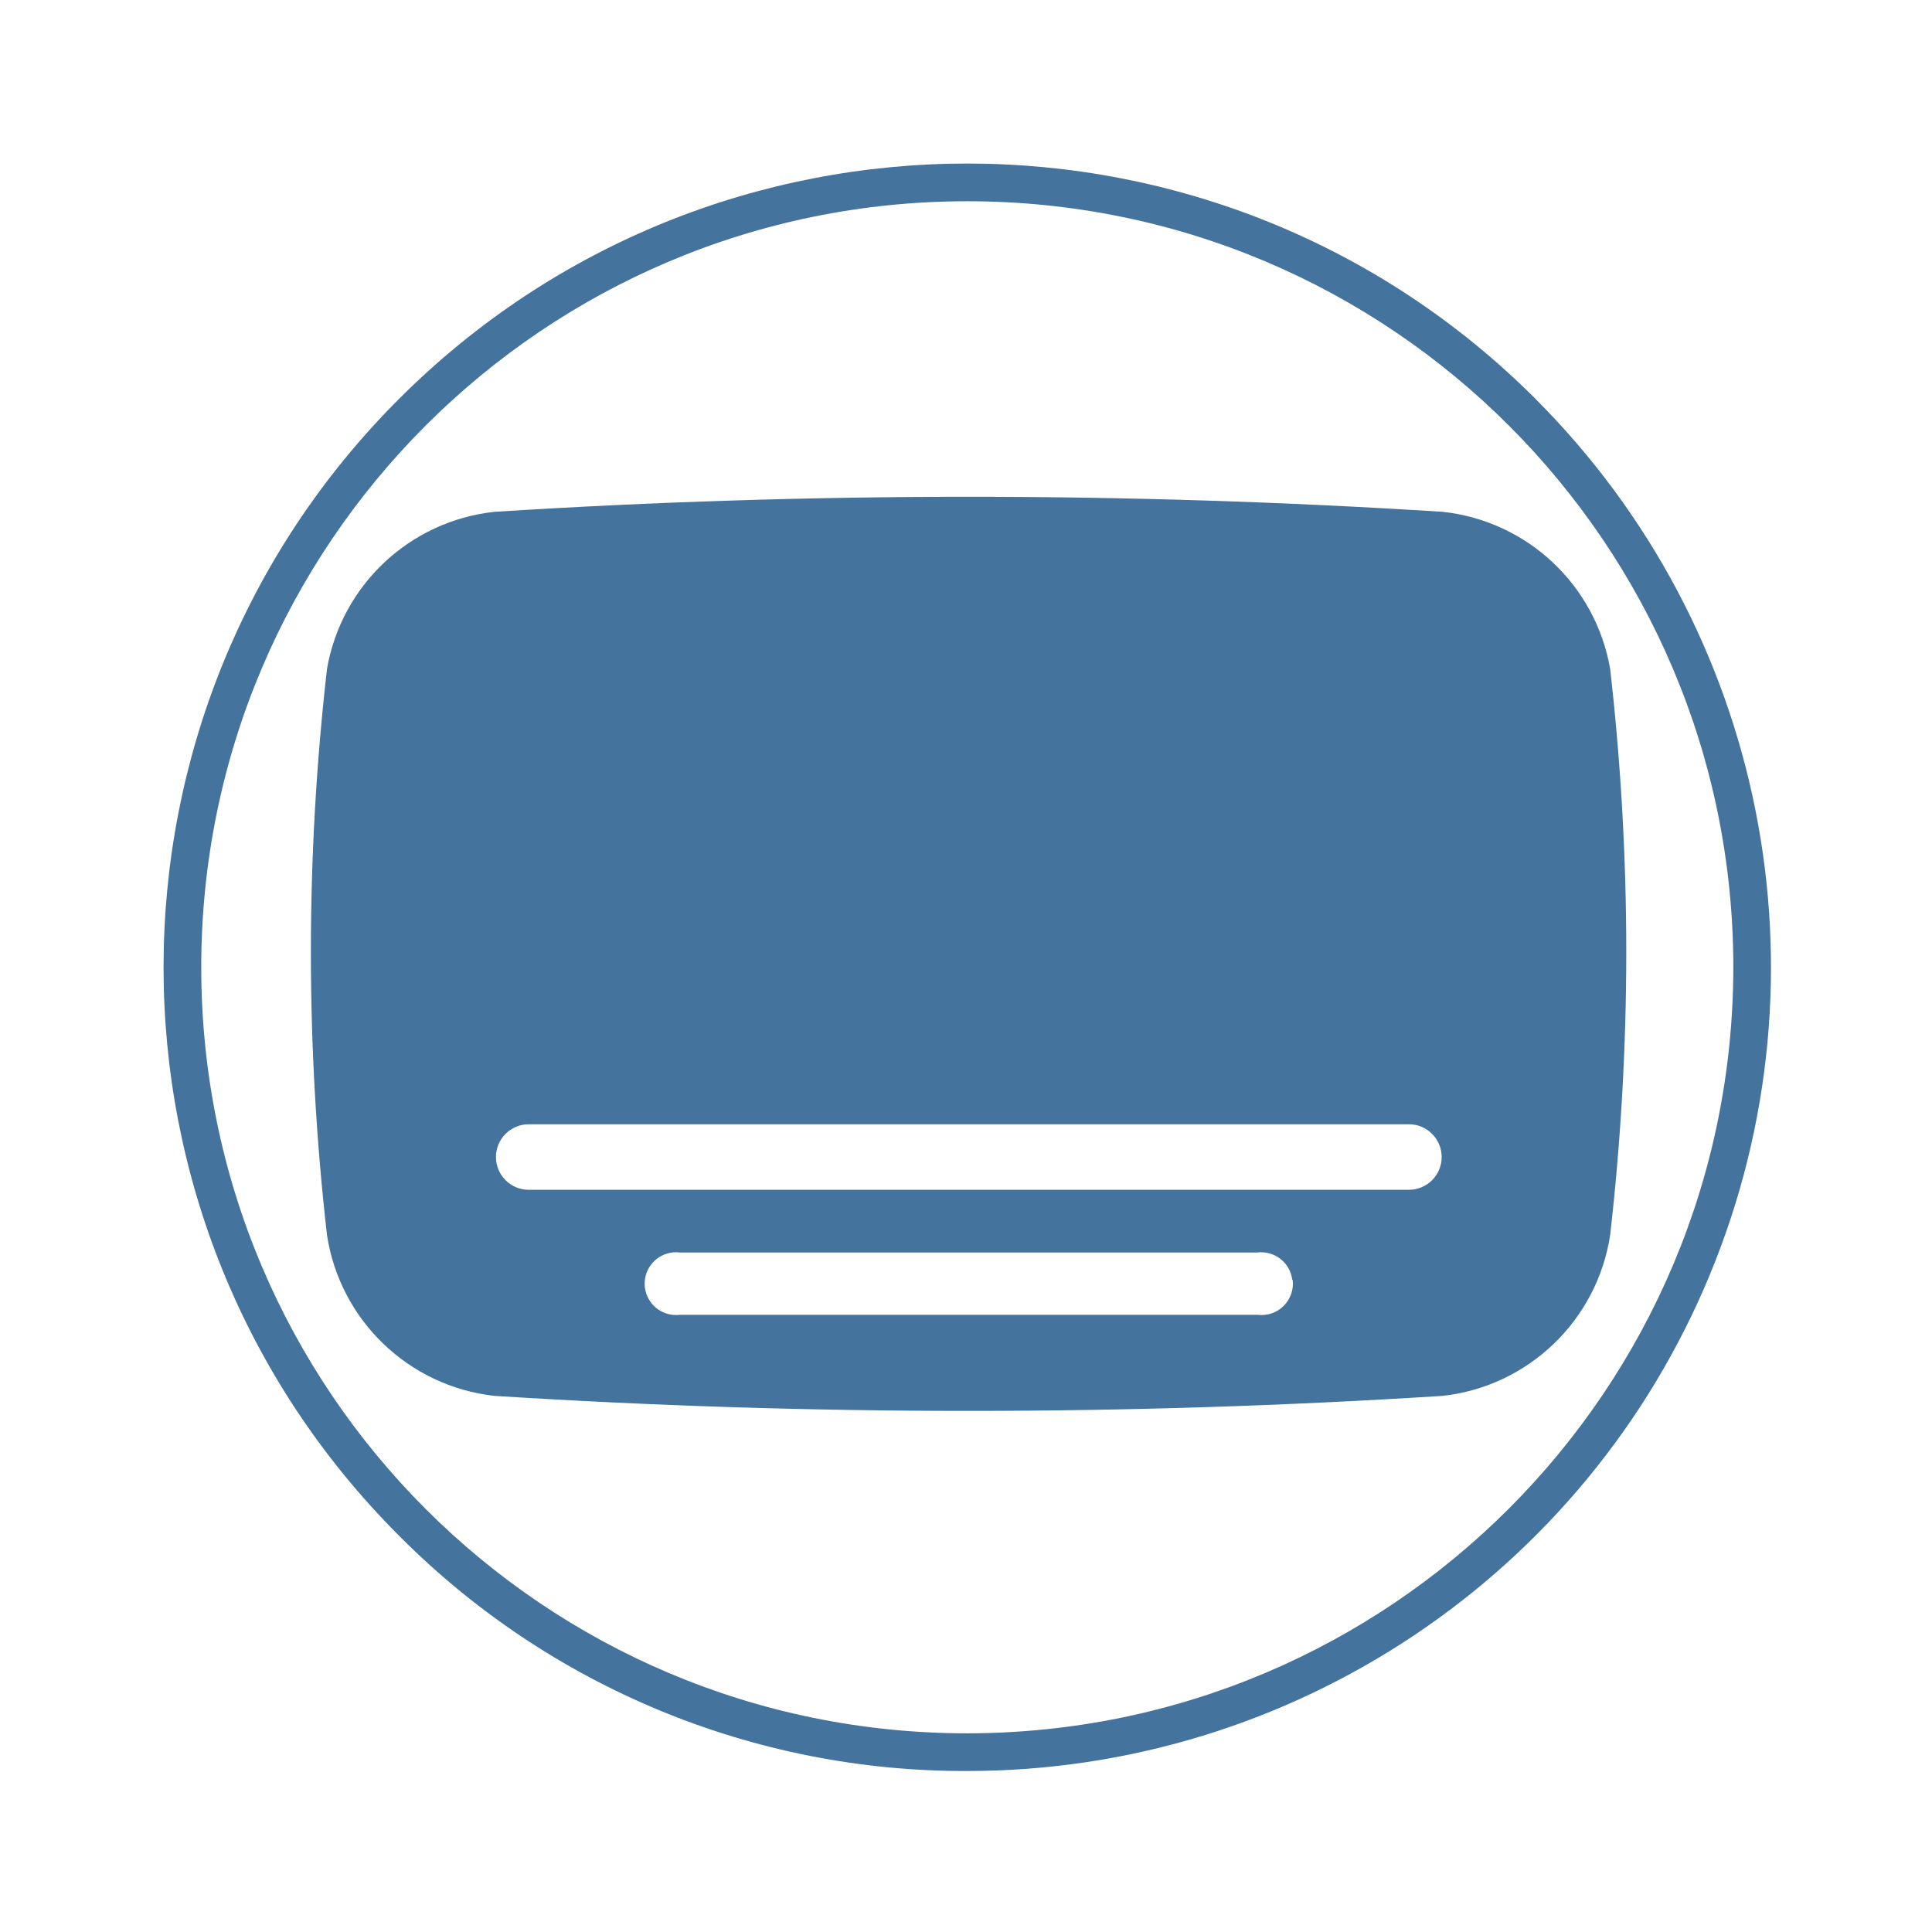
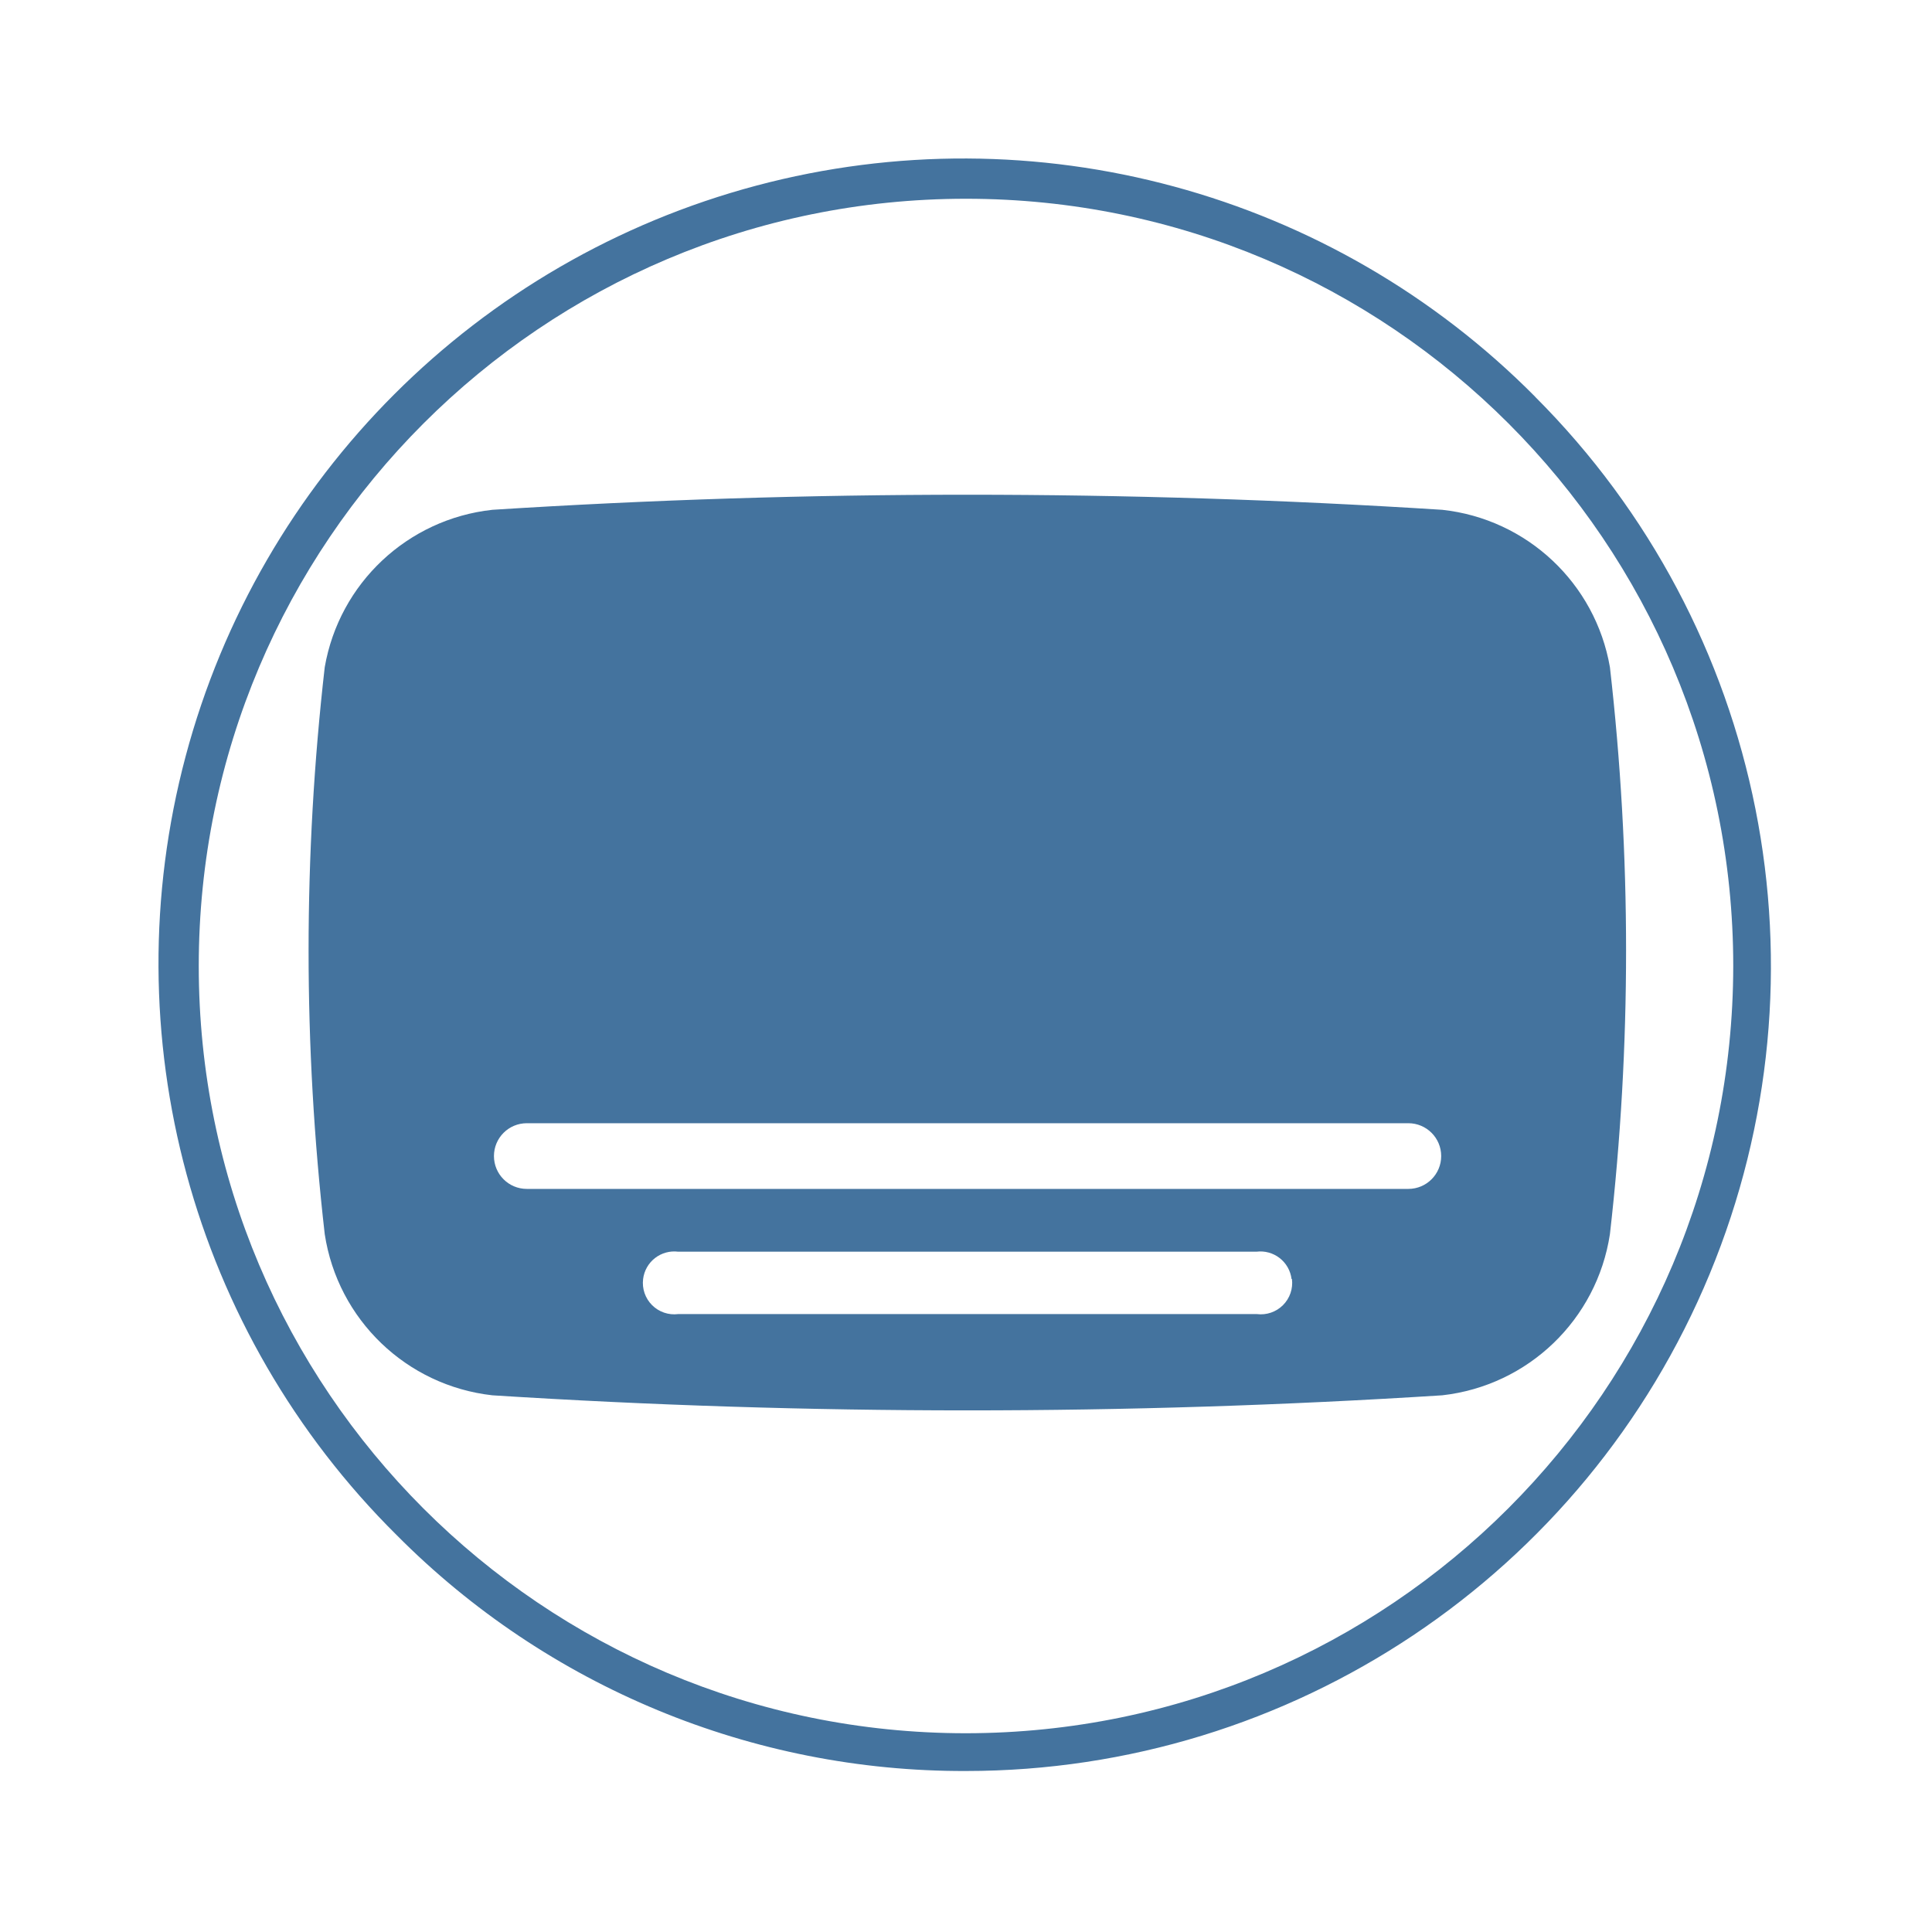
<svg xmlns="http://www.w3.org/2000/svg" viewBox="0 0 24 24">
-   <path fill="#44739e" d="M20.002 8.31a2.37 2.37 0 0 0-2.08-1.952 93 93 0 0 0-11.781 0A2.37 2.37 0 0 0 4.062 8.31a31 31 0 0 0 0 7.032 2.37 2.37 0 0 0 2.079 1.998 93 93 0 0 0 11.781 0 2.37 2.37 0 0 0 2.08-1.998 31 31 0 0 0 0-7.032m-3.944 7.588a.39.39 0 0 1-.435.435H8.446a.39.39 0 0 1-.435-.435.39.39 0 0 1 .435-.339h7.172a.39.39 0 0 1 .435.339Zm1.444-1.118H6.568a.39.39 0 0 1 0-.814h10.934a.39.39 0 0 1 0 .814m1.574-9.824a9.984 9.984 0 1 0-14.12 14.12A9.9 9.9 0 0 0 12.016 22a9.984 9.984 0 0 0 7.059-17.044Zm-7.06 16.576a9.516 9.516 0 1 1 9.516-9.516 9.525 9.525 0 0 1-9.516 9.516" />
+   <path fill="#44739e" d="M19.999 8.288a2.374 2.374 0 0 0-2.083-1.955 93 93 0 0 0-11.8 0 2.374 2.374 0 0 0-2.082 1.955 31 31 0 0 0 0 7.043 2.374 2.374 0 0 0 2.082 2.002 93 93 0 0 0 11.8 0 2.374 2.374 0 0 0 2.083-2.002 31 31 0 0 0 0-7.043m-3.95 7.6a.39.39 0 0 1-.436.436H8.425a.39.39 0 0 1-.436-.436.39.39 0 0 1 .436-.339h7.183a.39.39 0 0 1 .436.339Zm1.446-1.119H6.544a.391.391 0 0 1 0-.816h10.951a.391.391 0 0 1 0 .816m1.576-9.84A10 10 0 1 0 4.929 19.071 9.92 9.92 0 0 0 12 22a10 10 0 0 0 7.07-17.071ZM12 21.531A9.531 9.531 0 1 1 21.531 12 9.54 9.54 0 0 1 12 21.531" />
</svg>
